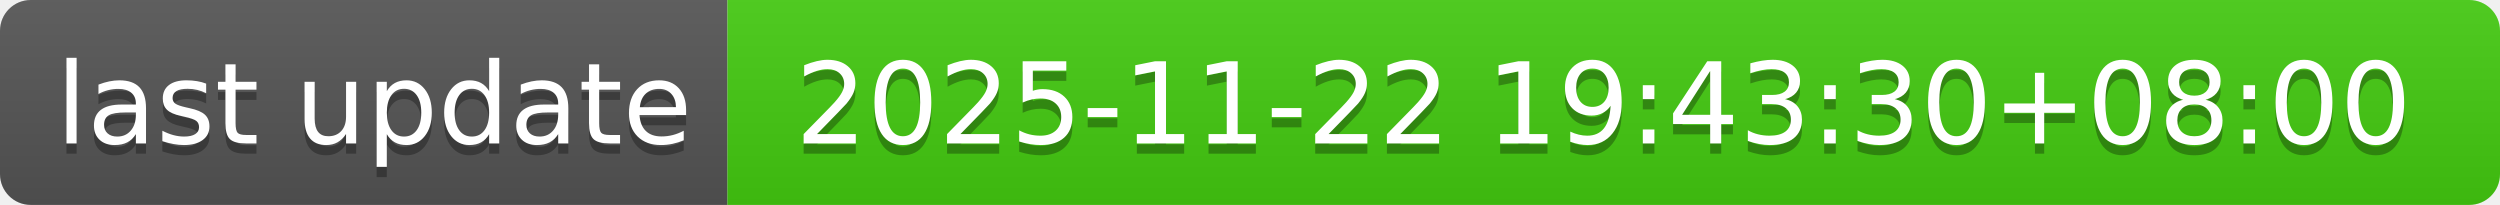
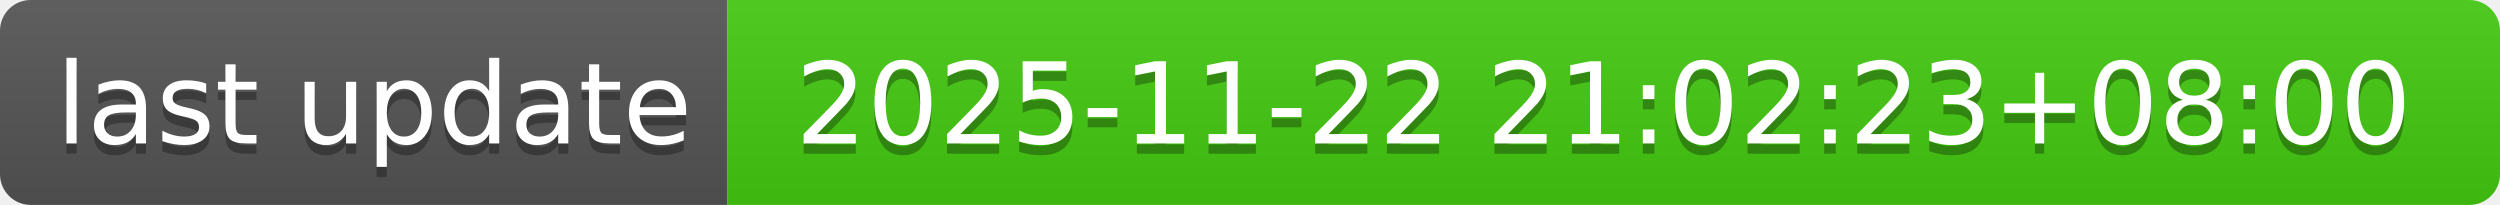
- <svg xmlns="http://www.w3.org/2000/svg" width="244" height="20" role="img" aria-label="last update: 2025-11-22 19:43:30+08:00">
+ <svg xmlns="http://www.w3.org/2000/svg" width="244" height="20" role="img" aria-label="last update: 2025-11-22 21:02:23+08:00">
  <linearGradient id="s" x2="0" y2="100%">
    <stop offset="0" stop-color="#bbb" stop-opacity=".1" />
    <stop offset="1" stop-opacity=".1" />
  </linearGradient>
  <clipPath id="r">
    <rect width="244" height="20" rx="3" fill="#fff" />
  </clipPath>
  <g clip-path="url(#r)">
    <rect width="71" height="20" fill="#555" />
    <rect x="71" width="173" height="20" fill="#4c1" />
    <rect width="244" height="20" fill="url(#s)" />
  </g>
  <g fill="#fff" text-anchor="middle" font-family="Verdana,Geneva,DejaVu Sans,sans-serif" text-rendering="geometricPrecision" font-size="110">
    <text aria-hidden="true" x="365" y="150" fill="#010101" fill-opacity=".3" transform="scale(.1)" textLength="610">last update</text>
    <text x="365" y="140" transform="scale(.1)" fill="#fff" textLength="610">last update</text>
-     <text aria-hidden="true" x="1565" y="150" fill="#010101" fill-opacity=".3" transform="scale(.1)" textLength="1630">2025-11-22 19:43:30+08:00</text>
-     <text x="1565" y="140" transform="scale(.1)" fill="#fff" textLength="1630">2025-11-22 19:43:30+08:00</text>
+     <text aria-hidden="true" x="1565" y="150" fill="#010101" fill-opacity=".3" transform="scale(.1)" textLength="1630">2025-11-22 21:02:23+08:00</text>
+     <text x="1565" y="140" transform="scale(.1)" fill="#fff" textLength="1630">2025-11-22 21:02:23+08:00</text>
  </g>
</svg>
